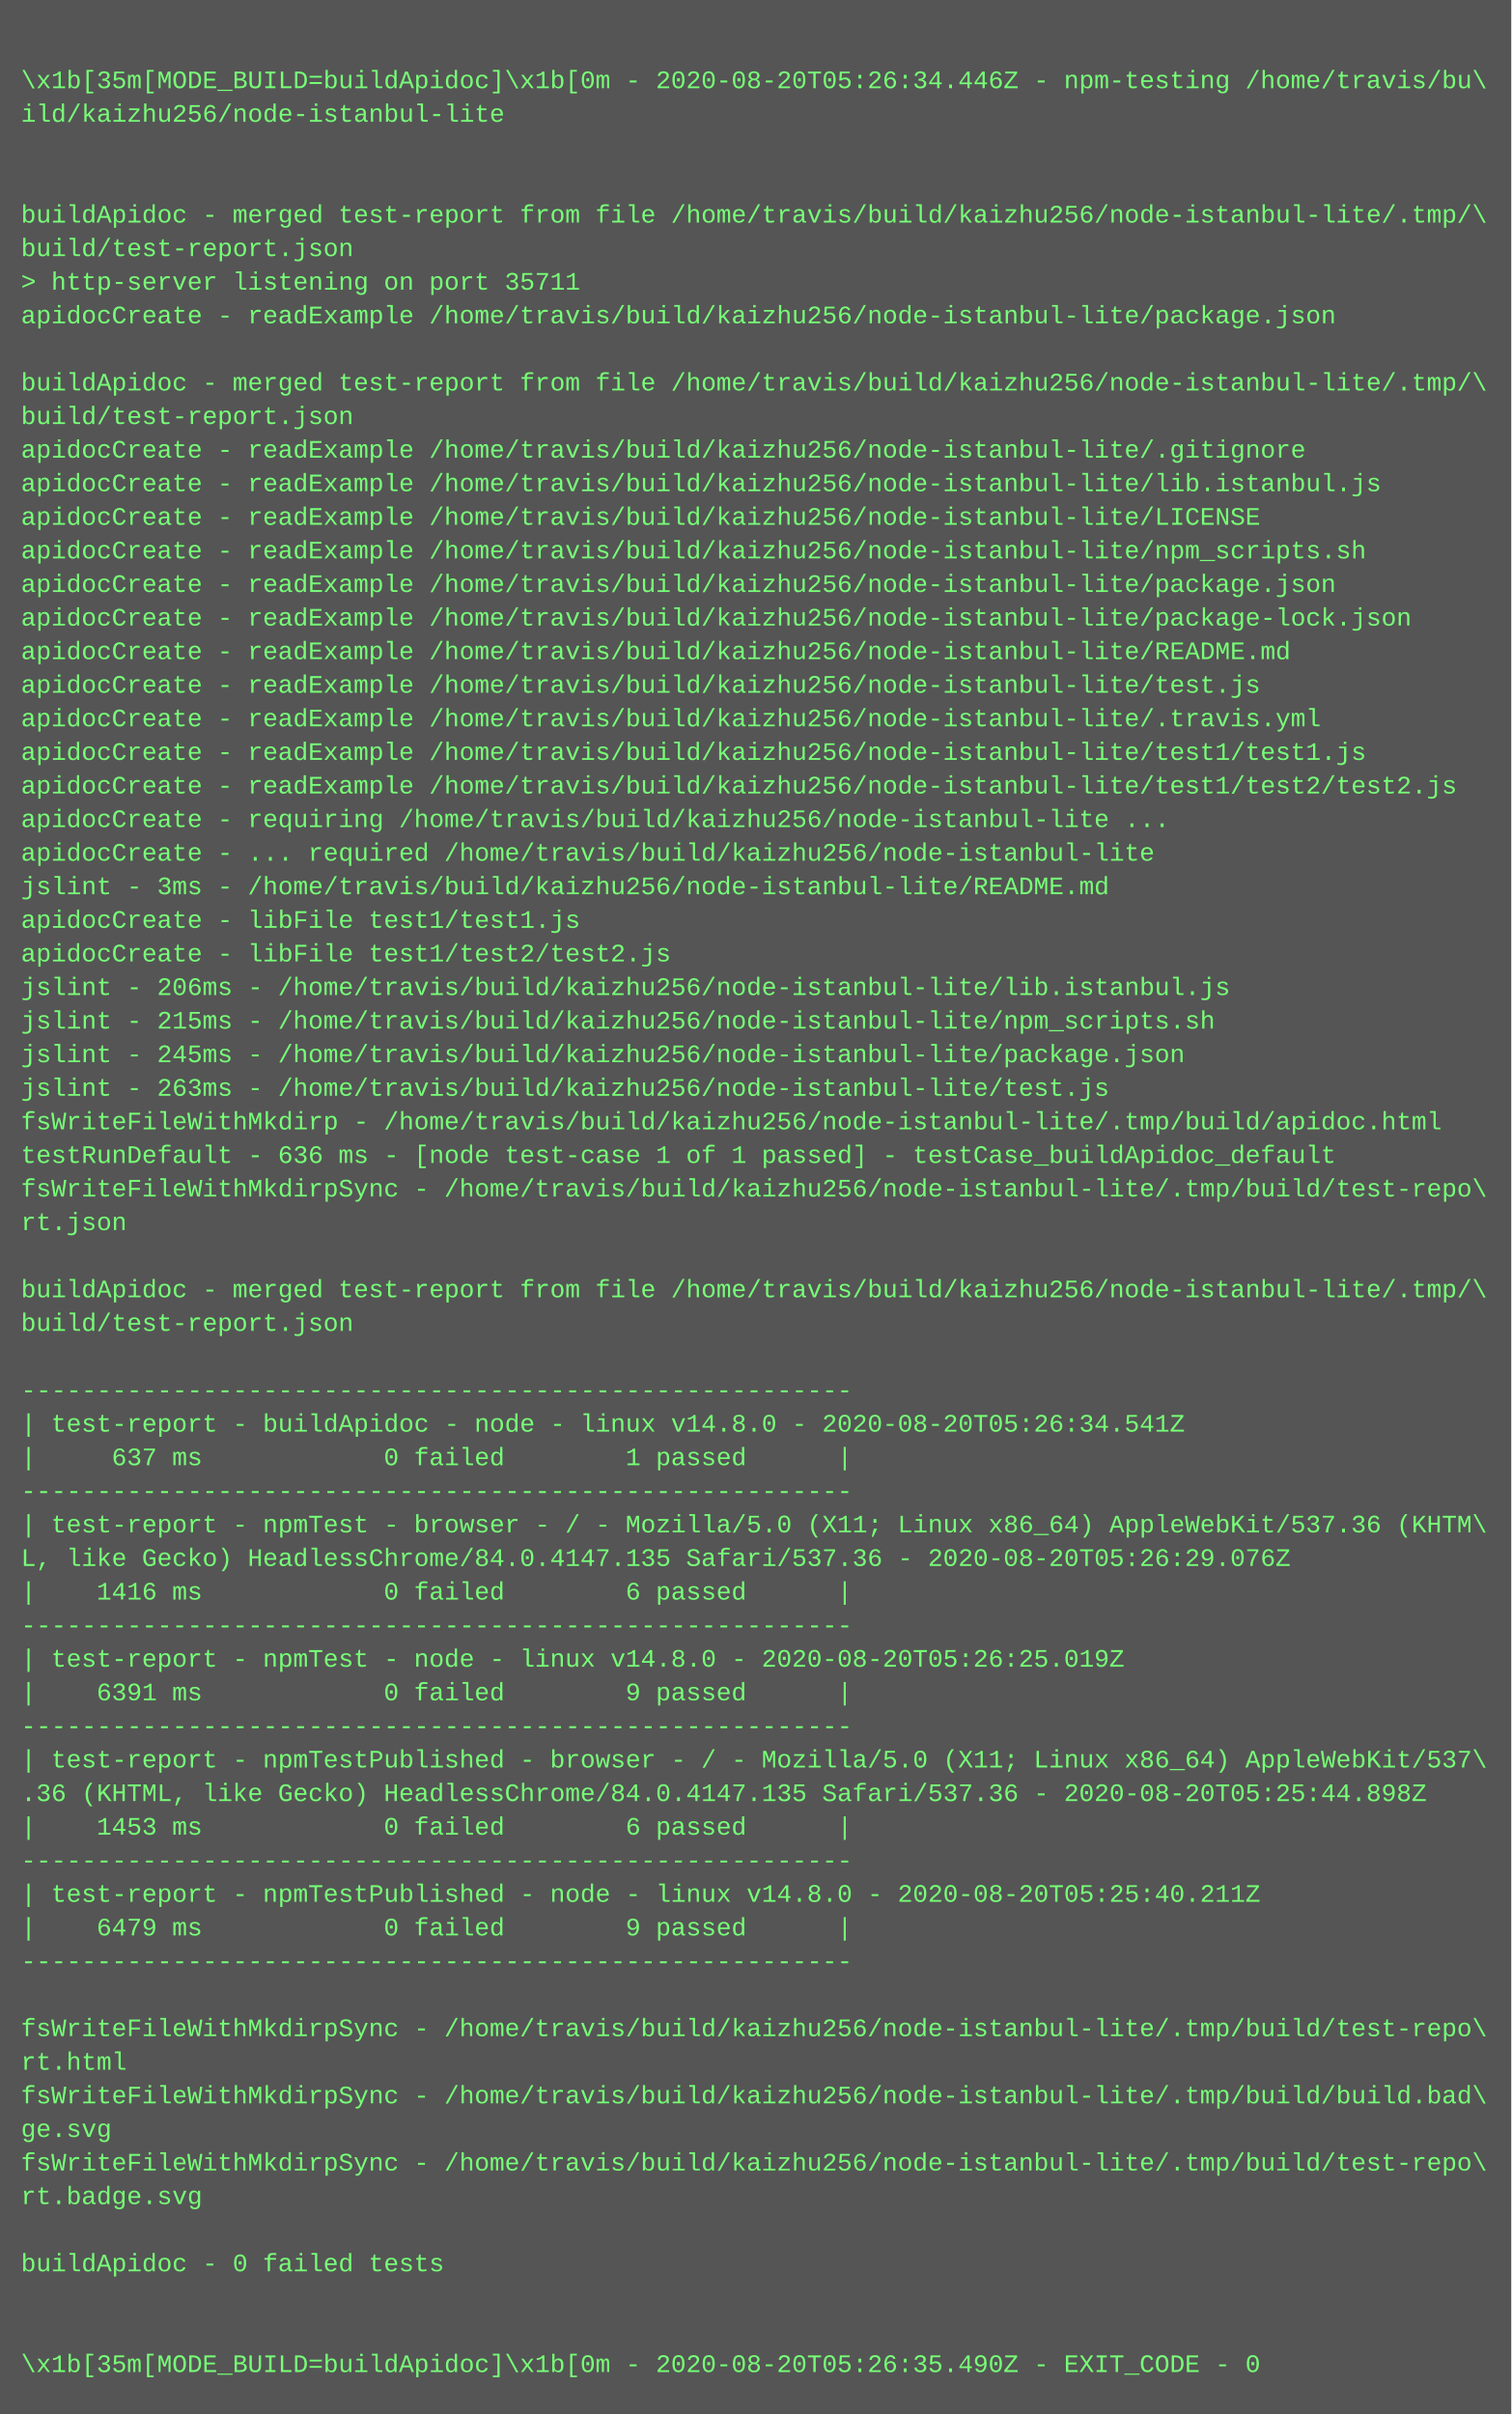
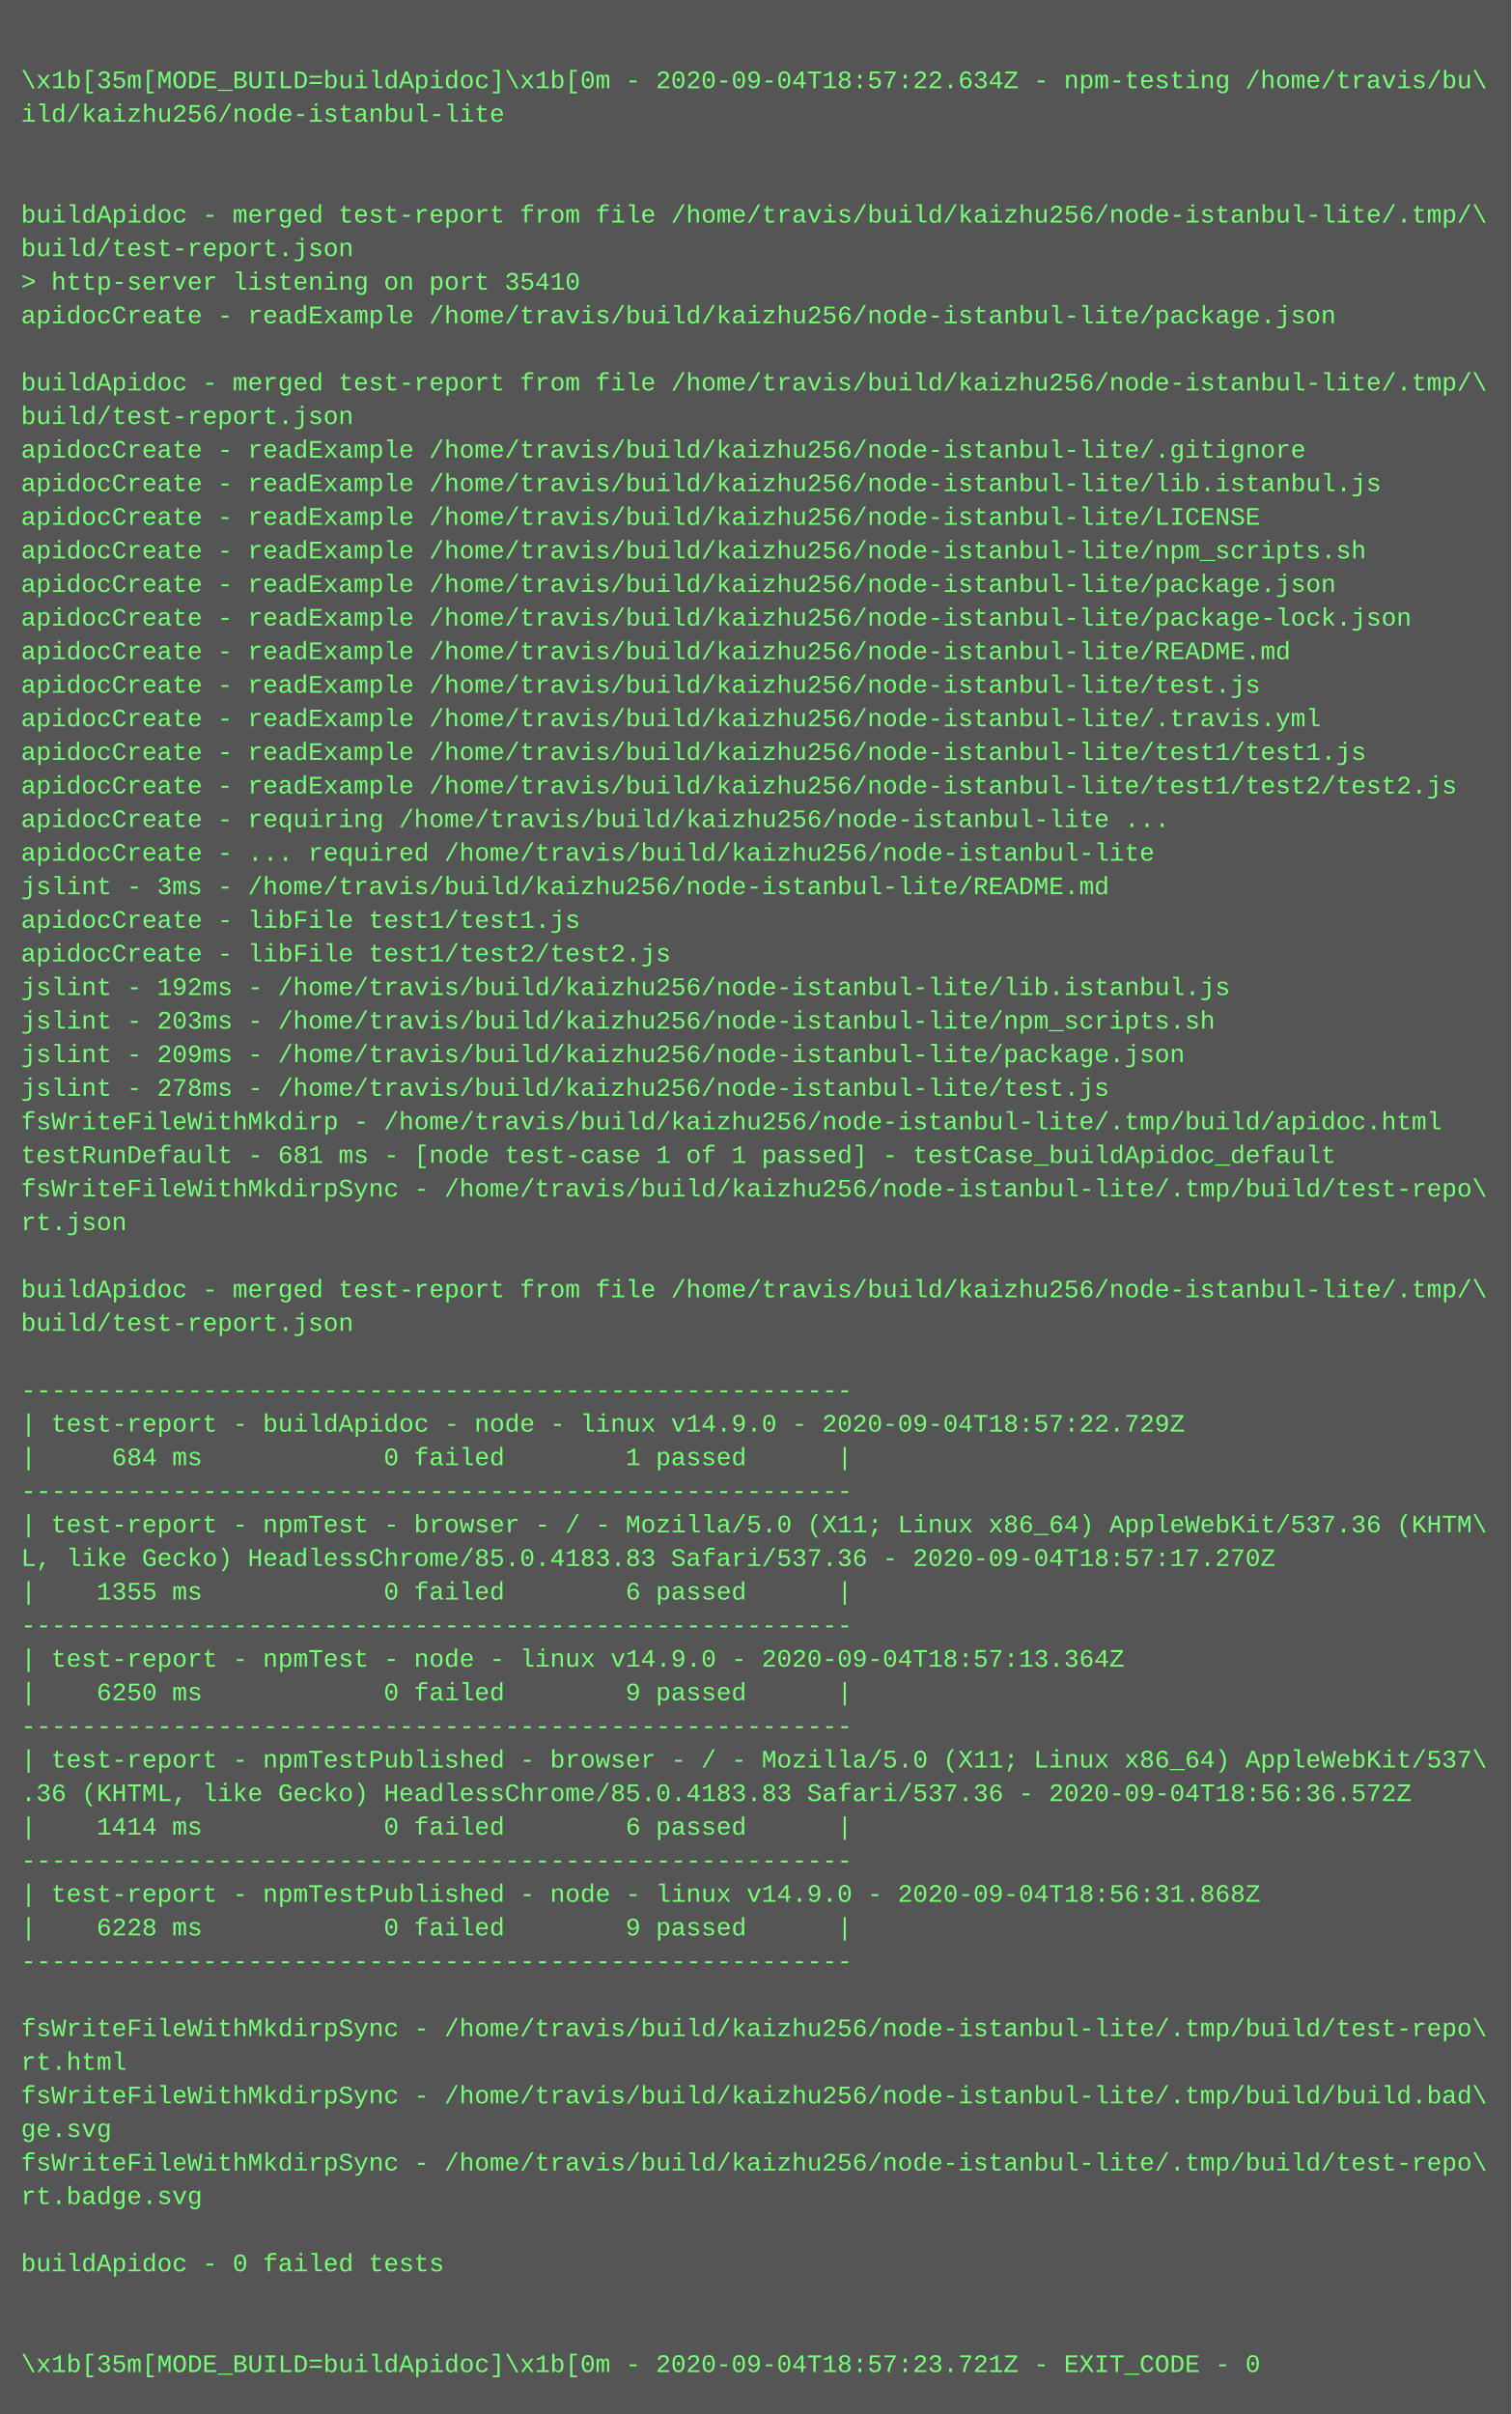
<svg xmlns="http://www.w3.org/2000/svg" height="1150" width="720">
  <rect height="1150" fill="#555" width="720" />
  <text fill="#7f7" font-family="Courier New" font-size="12" xml:space="preserve">
    <tspan x="10" y="26" />
-     <tspan x="10" y="42">\x1b[35m[MODE_BUILD=buildApidoc]\x1b[0m - 2020-08-20T05:26:34.446Z - npm-testing /home/travis/bu\</tspan>
+     <tspan x="10" y="42">\x1b[35m[MODE_BUILD=buildApidoc]\x1b[0m - 2020-09-04T18:57:22.634Z - npm-testing /home/travis/bu\</tspan>
    <tspan x="10" y="58">ild/kaizhu256/node-istanbul-lite</tspan>
    <tspan x="10" y="74" />
    <tspan x="10" y="90" />
    <tspan x="10" y="106">buildApidoc - merged test-report from file /home/travis/build/kaizhu256/node-istanbul-lite/.tmp/\</tspan>
    <tspan x="10" y="122">build/test-report.json</tspan>
-     <tspan x="10" y="138">&gt; http-server listening on port 35711</tspan>
+     <tspan x="10" y="138">&gt; http-server listening on port 35410</tspan>
    <tspan x="10" y="154">apidocCreate - readExample /home/travis/build/kaizhu256/node-istanbul-lite/package.json</tspan>
    <tspan x="10" y="170" />
    <tspan x="10" y="186">buildApidoc - merged test-report from file /home/travis/build/kaizhu256/node-istanbul-lite/.tmp/\</tspan>
    <tspan x="10" y="202">build/test-report.json</tspan>
    <tspan x="10" y="218">apidocCreate - readExample /home/travis/build/kaizhu256/node-istanbul-lite/.gitignore</tspan>
    <tspan x="10" y="234">apidocCreate - readExample /home/travis/build/kaizhu256/node-istanbul-lite/lib.istanbul.js</tspan>
    <tspan x="10" y="250">apidocCreate - readExample /home/travis/build/kaizhu256/node-istanbul-lite/LICENSE</tspan>
    <tspan x="10" y="266">apidocCreate - readExample /home/travis/build/kaizhu256/node-istanbul-lite/npm_scripts.sh</tspan>
    <tspan x="10" y="282">apidocCreate - readExample /home/travis/build/kaizhu256/node-istanbul-lite/package.json</tspan>
    <tspan x="10" y="298">apidocCreate - readExample /home/travis/build/kaizhu256/node-istanbul-lite/package-lock.json</tspan>
    <tspan x="10" y="314">apidocCreate - readExample /home/travis/build/kaizhu256/node-istanbul-lite/README.md</tspan>
    <tspan x="10" y="330">apidocCreate - readExample /home/travis/build/kaizhu256/node-istanbul-lite/test.js</tspan>
    <tspan x="10" y="346">apidocCreate - readExample /home/travis/build/kaizhu256/node-istanbul-lite/.travis.yml</tspan>
    <tspan x="10" y="362">apidocCreate - readExample /home/travis/build/kaizhu256/node-istanbul-lite/test1/test1.js</tspan>
    <tspan x="10" y="378">apidocCreate - readExample /home/travis/build/kaizhu256/node-istanbul-lite/test1/test2/test2.js</tspan>
    <tspan x="10" y="394">apidocCreate - requiring /home/travis/build/kaizhu256/node-istanbul-lite ...</tspan>
    <tspan x="10" y="410">apidocCreate - ... required /home/travis/build/kaizhu256/node-istanbul-lite</tspan>
    <tspan x="10" y="426">jslint - 3ms - /home/travis/build/kaizhu256/node-istanbul-lite/README.md</tspan>
    <tspan x="10" y="442">apidocCreate - libFile test1/test1.js</tspan>
    <tspan x="10" y="458">apidocCreate - libFile test1/test2/test2.js</tspan>
-     <tspan x="10" y="474">jslint - 206ms - /home/travis/build/kaizhu256/node-istanbul-lite/lib.istanbul.js</tspan>
-     <tspan x="10" y="490">jslint - 215ms - /home/travis/build/kaizhu256/node-istanbul-lite/npm_scripts.sh</tspan>
-     <tspan x="10" y="506">jslint - 245ms - /home/travis/build/kaizhu256/node-istanbul-lite/package.json</tspan>
-     <tspan x="10" y="522">jslint - 263ms - /home/travis/build/kaizhu256/node-istanbul-lite/test.js</tspan>
+     <tspan x="10" y="474">jslint - 192ms - /home/travis/build/kaizhu256/node-istanbul-lite/lib.istanbul.js</tspan>
+     <tspan x="10" y="490">jslint - 203ms - /home/travis/build/kaizhu256/node-istanbul-lite/npm_scripts.sh</tspan>
+     <tspan x="10" y="506">jslint - 209ms - /home/travis/build/kaizhu256/node-istanbul-lite/package.json</tspan>
+     <tspan x="10" y="522">jslint - 278ms - /home/travis/build/kaizhu256/node-istanbul-lite/test.js</tspan>
    <tspan x="10" y="538">fsWriteFileWithMkdirp - /home/travis/build/kaizhu256/node-istanbul-lite/.tmp/build/apidoc.html</tspan>
-     <tspan x="10" y="554">testRunDefault - 636 ms - [node test-case 1 of 1 passed] - testCase_buildApidoc_default</tspan>
+     <tspan x="10" y="554">testRunDefault - 681 ms - [node test-case 1 of 1 passed] - testCase_buildApidoc_default</tspan>
    <tspan x="10" y="570">fsWriteFileWithMkdirpSync - /home/travis/build/kaizhu256/node-istanbul-lite/.tmp/build/test-repo\</tspan>
    <tspan x="10" y="586">rt.json</tspan>
    <tspan x="10" y="602" />
    <tspan x="10" y="618">buildApidoc - merged test-report from file /home/travis/build/kaizhu256/node-istanbul-lite/.tmp/\</tspan>
    <tspan x="10" y="634">build/test-report.json</tspan>
    <tspan x="10" y="650" />
    <tspan x="10" y="666">-------------------------------------------------------</tspan>
-     <tspan x="10" y="682">| test-report - buildApidoc - node - linux v14.8.0 - 2020-08-20T05:26:34.541Z</tspan>
-     <tspan x="10" y="698">|     637 ms            0 failed        1 passed      |</tspan>
+     <tspan x="10" y="682">| test-report - buildApidoc - node - linux v14.9.0 - 2020-09-04T18:57:22.729Z</tspan>
+     <tspan x="10" y="698">|     684 ms            0 failed        1 passed      |</tspan>
    <tspan x="10" y="714">-------------------------------------------------------</tspan>
    <tspan x="10" y="730">| test-report - npmTest - browser - / - Mozilla/5.0 (X11; Linux x86_64) AppleWebKit/537.36 (KHTM\</tspan>
-     <tspan x="10" y="746">L, like Gecko) HeadlessChrome/84.0.4147.135 Safari/537.36 - 2020-08-20T05:26:29.076Z</tspan>
-     <tspan x="10" y="762">|    1416 ms            0 failed        6 passed      |</tspan>
+     <tspan x="10" y="746">L, like Gecko) HeadlessChrome/85.0.4183.83 Safari/537.36 - 2020-09-04T18:57:17.270Z</tspan>
+     <tspan x="10" y="762">|    1355 ms            0 failed        6 passed      |</tspan>
    <tspan x="10" y="778">-------------------------------------------------------</tspan>
-     <tspan x="10" y="794">| test-report - npmTest - node - linux v14.8.0 - 2020-08-20T05:26:25.019Z</tspan>
-     <tspan x="10" y="810">|    6391 ms            0 failed        9 passed      |</tspan>
+     <tspan x="10" y="794">| test-report - npmTest - node - linux v14.9.0 - 2020-09-04T18:57:13.364Z</tspan>
+     <tspan x="10" y="810">|    6250 ms            0 failed        9 passed      |</tspan>
    <tspan x="10" y="826">-------------------------------------------------------</tspan>
    <tspan x="10" y="842">| test-report - npmTestPublished - browser - / - Mozilla/5.0 (X11; Linux x86_64) AppleWebKit/537\</tspan>
-     <tspan x="10" y="858">.36 (KHTML, like Gecko) HeadlessChrome/84.0.4147.135 Safari/537.36 - 2020-08-20T05:25:44.898Z</tspan>
-     <tspan x="10" y="874">|    1453 ms            0 failed        6 passed      |</tspan>
+     <tspan x="10" y="858">.36 (KHTML, like Gecko) HeadlessChrome/85.0.4183.83 Safari/537.36 - 2020-09-04T18:56:36.572Z</tspan>
+     <tspan x="10" y="874">|    1414 ms            0 failed        6 passed      |</tspan>
    <tspan x="10" y="890">-------------------------------------------------------</tspan>
-     <tspan x="10" y="906">| test-report - npmTestPublished - node - linux v14.8.0 - 2020-08-20T05:25:40.211Z</tspan>
-     <tspan x="10" y="922">|    6479 ms            0 failed        9 passed      |</tspan>
+     <tspan x="10" y="906">| test-report - npmTestPublished - node - linux v14.9.0 - 2020-09-04T18:56:31.868Z</tspan>
+     <tspan x="10" y="922">|    6228 ms            0 failed        9 passed      |</tspan>
    <tspan x="10" y="938">-------------------------------------------------------</tspan>
    <tspan x="10" y="954" />
    <tspan x="10" y="970">fsWriteFileWithMkdirpSync - /home/travis/build/kaizhu256/node-istanbul-lite/.tmp/build/test-repo\</tspan>
    <tspan x="10" y="986">rt.html</tspan>
    <tspan x="10" y="1002">fsWriteFileWithMkdirpSync - /home/travis/build/kaizhu256/node-istanbul-lite/.tmp/build/build.bad\</tspan>
    <tspan x="10" y="1018">ge.svg</tspan>
    <tspan x="10" y="1034">fsWriteFileWithMkdirpSync - /home/travis/build/kaizhu256/node-istanbul-lite/.tmp/build/test-repo\</tspan>
    <tspan x="10" y="1050">rt.badge.svg</tspan>
    <tspan x="10" y="1066" />
    <tspan x="10" y="1082">buildApidoc - 0 failed tests</tspan>
    <tspan x="10" y="1098" />
    <tspan x="10" y="1114" />
-     <tspan x="10" y="1130">\x1b[35m[MODE_BUILD=buildApidoc]\x1b[0m - 2020-08-20T05:26:35.490Z - EXIT_CODE - 0</tspan>
+     <tspan x="10" y="1130">\x1b[35m[MODE_BUILD=buildApidoc]\x1b[0m - 2020-09-04T18:57:23.721Z - EXIT_CODE - 0</tspan>
  </text>
</svg>
